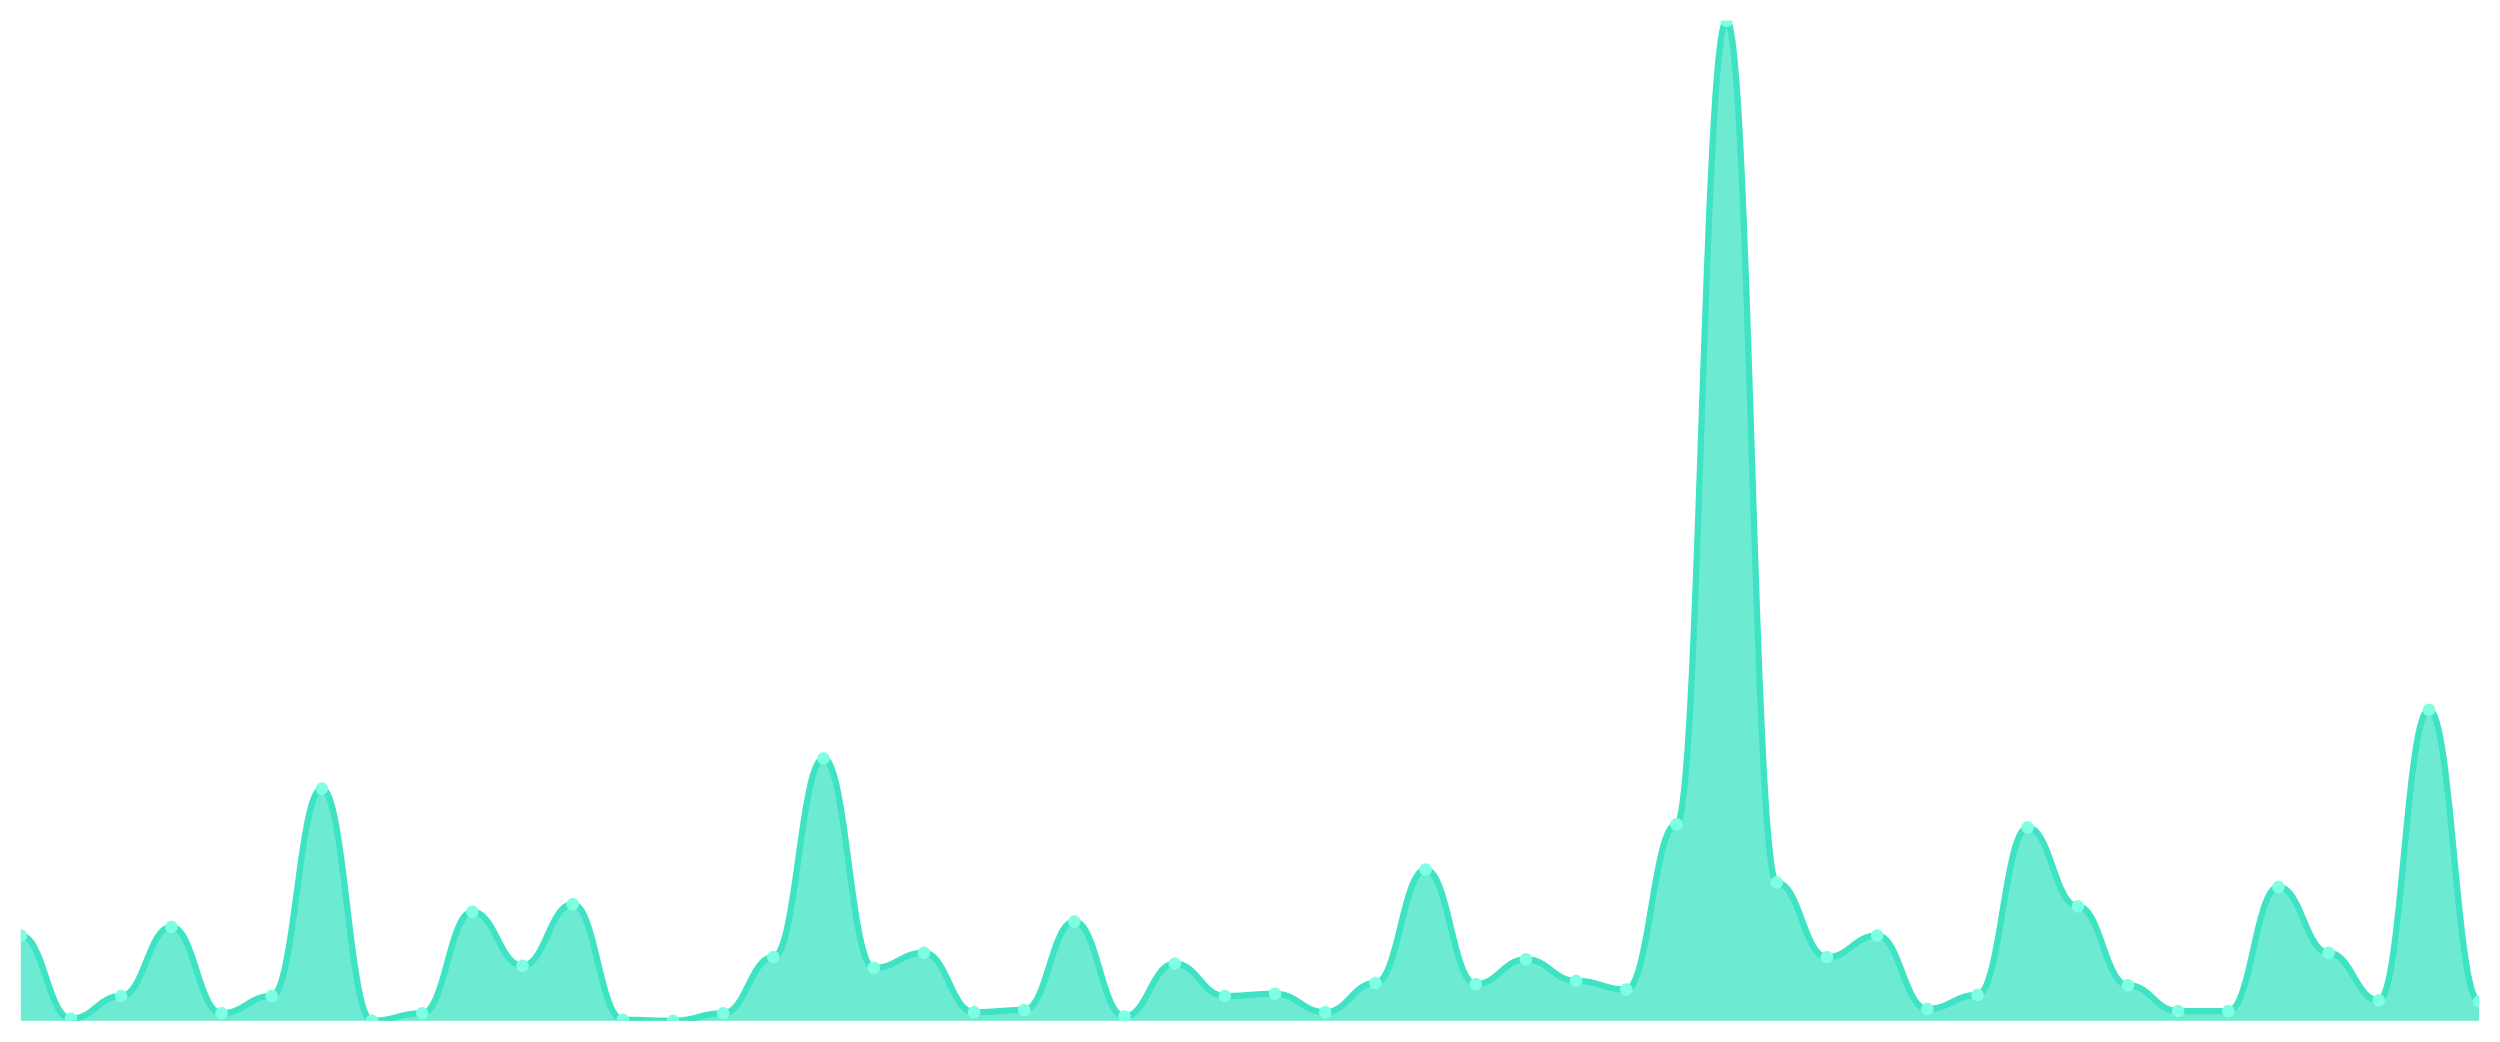
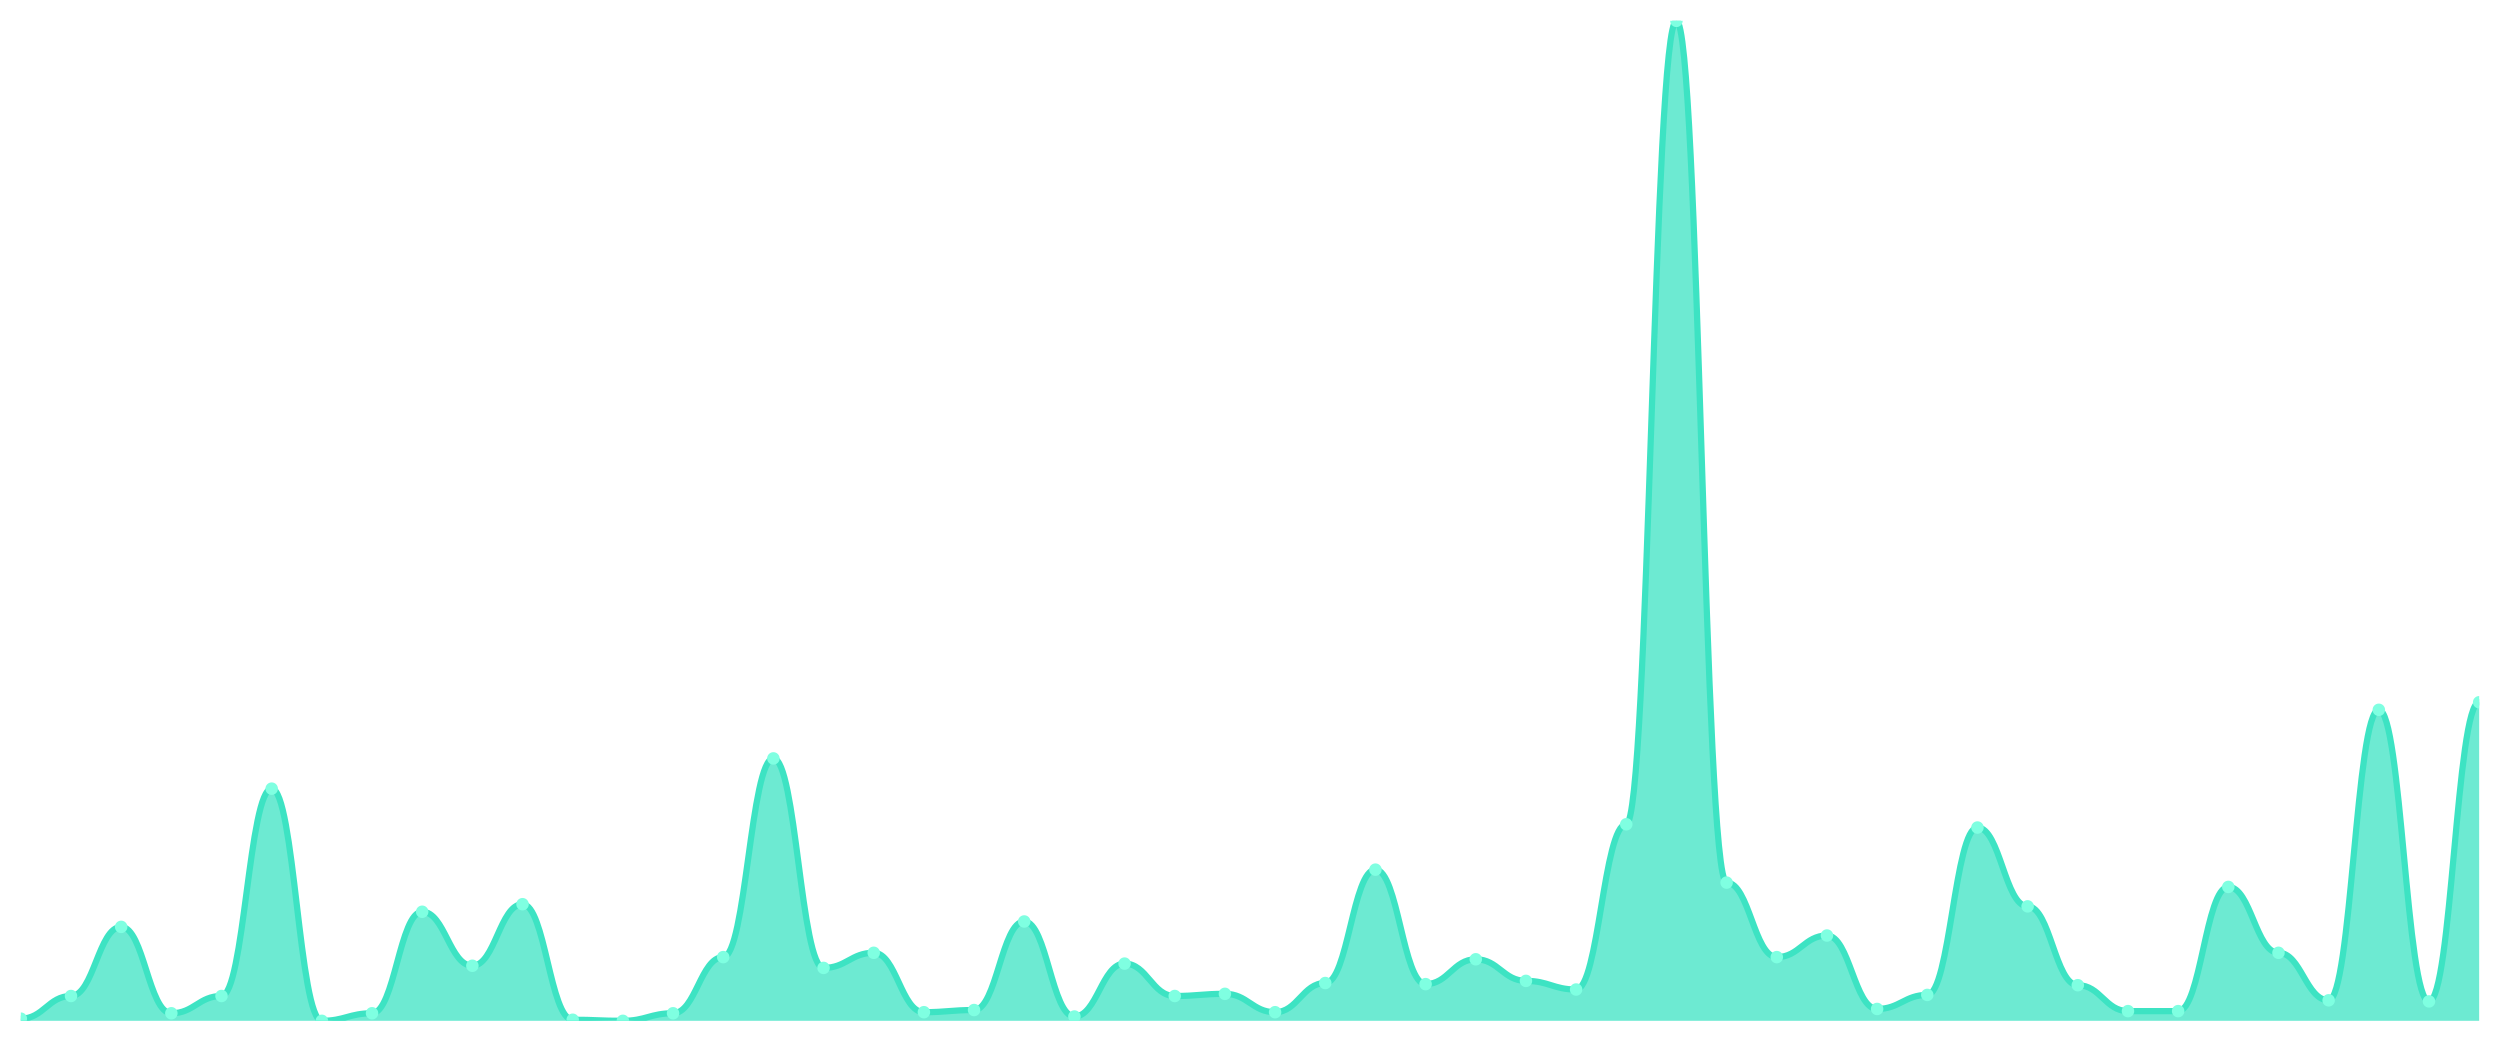
<svg xmlns="http://www.w3.org/2000/svg" viewBox="0 0 1200 500" width="1200" height="500">
  <defs>
    <clipPath id="c">
      <rect x="10" y="10" width="1180" height="480" />
    </clipPath>
  </defs>
  <rect width="1200" height="500" fill="none" />
  <g clip-path="url(#c)">
-     <path d="M 10,490 L 10,449.05 C 20.837,449.05 23.245,488.963 34.082,488.963 C 44.918,488.963 47.327,478.078 58.163,478.078 C 69,478.078 71.408,444.903 82.245,444.903 C 93.082,444.903 95.49,486.371 106.327,486.371 C 117.163,486.371 119.571,478.078 130.408,478.078 C 141.245,478.078 143.653,378.553 154.49,378.553 C 165.327,378.553 167.735,490 178.571,490 C 189.408,490 191.816,486.371 202.653,486.371 C 213.49,486.371 215.898,437.646 226.735,437.646 C 237.571,437.646 239.98,463.564 250.816,463.564 C 261.653,463.564 264.061,434.017 274.898,434.017 C 285.735,434.017 288.143,489.482 298.98,489.482 C 309.816,489.482 312.224,490 323.061,490 C 333.898,490 336.306,486.371 347.143,486.371 C 357.98,486.371 360.388,459.417 371.224,459.417 C 382.061,459.417 384.469,364.039 395.306,364.039 C 406.143,364.039 408.551,464.6 419.388,464.6 C 430.224,464.6 432.633,457.343 443.469,457.343 C 454.306,457.343 456.714,485.853 467.551,485.853 C 478.388,485.853 480.796,484.816 491.633,484.816 C 502.469,484.816 504.878,442.311 515.714,442.311 C 526.551,442.311 528.959,487.927 539.796,487.927 C 550.633,487.927 553.041,462.527 563.878,462.527 C 574.714,462.527 577.122,478.078 587.959,478.078 C 598.796,478.078 601.204,477.041 612.041,477.041 C 622.878,477.041 625.286,485.853 636.122,485.853 C 646.959,485.853 649.367,471.857 660.204,471.857 C 671.041,471.857 673.449,417.43 684.286,417.43 C 695.122,417.43 697.531,472.376 708.367,472.376 C 719.204,472.376 721.612,460.454 732.449,460.454 C 743.286,460.454 745.694,470.821 756.531,470.821 C 767.367,470.821 769.776,474.968 780.612,474.968 C 791.449,474.968 793.857,395.659 804.694,395.659 C 815.531,395.659 817.939,10 828.776,10 C 839.612,10 842.02,423.65 852.857,423.65 C 863.694,423.65 866.102,459.417 876.939,459.417 C 887.776,459.417 890.184,449.05 901.02,449.05 C 911.857,449.05 914.265,484.298 925.102,484.298 C 935.939,484.298 938.347,477.559 949.184,477.559 C 960.02,477.559 962.429,397.214 973.265,397.214 C 984.102,397.214 986.51,435.054 997.347,435.054 C 1008.184,435.054 1010.592,472.894 1021.429,472.894 C 1032.265,472.894 1034.673,485.335 1045.51,485.335 C 1056.347,485.335 1058.755,485.335 1069.592,485.335 C 1080.429,485.335 1082.837,425.724 1093.673,425.724 C 1104.51,425.724 1106.918,457.343 1117.755,457.343 C 1128.592,457.343 1131,480.151 1141.837,480.151 C 1152.673,480.151 1155.082,340.713 1165.918,340.713 C 1176.755,340.713 1179.163,480.67 1190,480.67 L 1190,490 Z" fill="rgba(61,227,195,0.75)" />
-     <path d="M 10,449.05 C 20.837,449.05 23.245,488.963 34.082,488.963 C 44.918,488.963 47.327,478.078 58.163,478.078 C 69,478.078 71.408,444.903 82.245,444.903 C 93.082,444.903 95.49,486.371 106.327,486.371 C 117.163,486.371 119.571,478.078 130.408,478.078 C 141.245,478.078 143.653,378.553 154.49,378.553 C 165.327,378.553 167.735,490 178.571,490 C 189.408,490 191.816,486.371 202.653,486.371 C 213.49,486.371 215.898,437.646 226.735,437.646 C 237.571,437.646 239.98,463.564 250.816,463.564 C 261.653,463.564 264.061,434.017 274.898,434.017 C 285.735,434.017 288.143,489.482 298.98,489.482 C 309.816,489.482 312.224,490 323.061,490 C 333.898,490 336.306,486.371 347.143,486.371 C 357.98,486.371 360.388,459.417 371.224,459.417 C 382.061,459.417 384.469,364.039 395.306,364.039 C 406.143,364.039 408.551,464.6 419.388,464.6 C 430.224,464.6 432.633,457.343 443.469,457.343 C 454.306,457.343 456.714,485.853 467.551,485.853 C 478.388,485.853 480.796,484.816 491.633,484.816 C 502.469,484.816 504.878,442.311 515.714,442.311 C 526.551,442.311 528.959,487.927 539.796,487.927 C 550.633,487.927 553.041,462.527 563.878,462.527 C 574.714,462.527 577.122,478.078 587.959,478.078 C 598.796,478.078 601.204,477.041 612.041,477.041 C 622.878,477.041 625.286,485.853 636.122,485.853 C 646.959,485.853 649.367,471.857 660.204,471.857 C 671.041,471.857 673.449,417.43 684.286,417.43 C 695.122,417.43 697.531,472.376 708.367,472.376 C 719.204,472.376 721.612,460.454 732.449,460.454 C 743.286,460.454 745.694,470.821 756.531,470.821 C 767.367,470.821 769.776,474.968 780.612,474.968 C 791.449,474.968 793.857,395.659 804.694,395.659 C 815.531,395.659 817.939,10 828.776,10 C 839.612,10 842.02,423.65 852.857,423.65 C 863.694,423.65 866.102,459.417 876.939,459.417 C 887.776,459.417 890.184,449.05 901.02,449.05 C 911.857,449.05 914.265,484.298 925.102,484.298 C 935.939,484.298 938.347,477.559 949.184,477.559 C 960.02,477.559 962.429,397.214 973.265,397.214 C 984.102,397.214 986.51,435.054 997.347,435.054 C 1008.184,435.054 1010.592,472.894 1021.429,472.894 C 1032.265,472.894 1034.673,485.335 1045.51,485.335 C 1056.347,485.335 1058.755,485.335 1069.592,485.335 C 1080.429,485.335 1082.837,425.724 1093.673,425.724 C 1104.51,425.724 1106.918,457.343 1117.755,457.343 C 1128.592,457.343 1131,480.151 1141.837,480.151 C 1152.673,480.151 1155.082,340.713 1165.918,340.713 C 1176.755,340.713 1179.163,480.67 1190,480.67" fill="none" stroke="#3de3c3" stroke-width="3" stroke-linecap="round" stroke-linejoin="round" />
-     <circle cx="10" cy="449.05" r="3" fill="#7fffe1" />
-     <circle cx="34.082" cy="488.963" r="3" fill="#7fffe1" />
-     <circle cx="58.163" cy="478.078" r="3" fill="#7fffe1" />
-     <circle cx="82.245" cy="444.903" r="3" fill="#7fffe1" />
-     <circle cx="106.327" cy="486.371" r="3" fill="#7fffe1" />
-     <circle cx="130.408" cy="478.078" r="3" fill="#7fffe1" />
-     <circle cx="154.49" cy="378.553" r="3" fill="#7fffe1" />
-     <circle cx="178.571" cy="490" r="3" fill="#7fffe1" />
-     <circle cx="202.653" cy="486.371" r="3" fill="#7fffe1" />
-     <circle cx="226.735" cy="437.646" r="3" fill="#7fffe1" />
-     <circle cx="250.816" cy="463.564" r="3" fill="#7fffe1" />
-     <circle cx="274.898" cy="434.017" r="3" fill="#7fffe1" />
-     <circle cx="298.98" cy="489.482" r="3" fill="#7fffe1" />
-     <circle cx="323.061" cy="490" r="3" fill="#7fffe1" />
-     <circle cx="347.143" cy="486.371" r="3" fill="#7fffe1" />
-     <circle cx="371.224" cy="459.417" r="3" fill="#7fffe1" />
-     <circle cx="395.306" cy="364.039" r="3" fill="#7fffe1" />
-     <circle cx="419.388" cy="464.6" r="3" fill="#7fffe1" />
-     <circle cx="443.469" cy="457.343" r="3" fill="#7fffe1" />
-     <circle cx="467.551" cy="485.853" r="3" fill="#7fffe1" />
-     <circle cx="491.633" cy="484.816" r="3" fill="#7fffe1" />
-     <circle cx="515.714" cy="442.311" r="3" fill="#7fffe1" />
-     <circle cx="539.796" cy="487.927" r="3" fill="#7fffe1" />
-     <circle cx="563.878" cy="462.527" r="3" fill="#7fffe1" />
-     <circle cx="587.959" cy="478.078" r="3" fill="#7fffe1" />
-     <circle cx="612.041" cy="477.041" r="3" fill="#7fffe1" />
-     <circle cx="636.122" cy="485.853" r="3" fill="#7fffe1" />
-     <circle cx="660.204" cy="471.857" r="3" fill="#7fffe1" />
-     <circle cx="684.286" cy="417.43" r="3" fill="#7fffe1" />
-     <circle cx="708.367" cy="472.376" r="3" fill="#7fffe1" />
-     <circle cx="732.449" cy="460.454" r="3" fill="#7fffe1" />
-     <circle cx="756.531" cy="470.821" r="3" fill="#7fffe1" />
-     <circle cx="780.612" cy="474.968" r="3" fill="#7fffe1" />
-     <circle cx="804.694" cy="395.659" r="3" fill="#7fffe1" />
-     <circle cx="828.776" cy="10" r="3" fill="#7fffe1" />
-     <circle cx="852.857" cy="423.65" r="3" fill="#7fffe1" />
-     <circle cx="876.939" cy="459.417" r="3" fill="#7fffe1" />
-     <circle cx="901.02" cy="449.05" r="3" fill="#7fffe1" />
-     <circle cx="925.102" cy="484.298" r="3" fill="#7fffe1" />
-     <circle cx="949.184" cy="477.559" r="3" fill="#7fffe1" />
-     <circle cx="973.265" cy="397.214" r="3" fill="#7fffe1" />
-     <circle cx="997.347" cy="435.054" r="3" fill="#7fffe1" />
-     <circle cx="1021.429" cy="472.894" r="3" fill="#7fffe1" />
+     <path d="M 10,490 L 10,488.963 C 20.837,488.963 23.245,478.078 34.082,478.078 C 44.918,478.078 47.327,444.903 58.163,444.903 C 69,444.903 71.408,486.371 82.245,486.371 C 93.082,486.371 95.49,478.078 106.327,478.078 C 117.163,478.078 119.571,378.553 130.408,378.553 C 141.245,378.553 143.653,490 154.49,490 C 165.327,490 167.735,486.371 178.571,486.371 C 189.408,486.371 191.816,437.646 202.653,437.646 C 213.49,437.646 215.898,463.564 226.735,463.564 C 237.571,463.564 239.98,434.017 250.816,434.017 C 261.653,434.017 264.061,489.482 274.898,489.482 C 285.735,489.482 288.143,490 298.98,490 C 309.816,490 312.224,486.371 323.061,486.371 C 333.898,486.371 336.306,459.417 347.143,459.417 C 357.98,459.417 360.388,364.039 371.224,364.039 C 382.061,364.039 384.469,464.6 395.306,464.6 C 406.143,464.6 408.551,457.343 419.388,457.343 C 430.224,457.343 432.633,485.853 443.469,485.853 C 454.306,485.853 456.714,484.816 467.551,484.816 C 478.388,484.816 480.796,442.311 491.633,442.311 C 502.469,442.311 504.878,487.927 515.714,487.927 C 526.551,487.927 528.959,462.527 539.796,462.527 C 550.633,462.527 553.041,478.078 563.878,478.078 C 574.714,478.078 577.122,477.041 587.959,477.041 C 598.796,477.041 601.204,485.853 612.041,485.853 C 622.878,485.853 625.286,471.857 636.122,471.857 C 646.959,471.857 649.367,417.43 660.204,417.43 C 671.041,417.43 673.449,472.376 684.286,472.376 C 695.122,472.376 697.531,460.454 708.367,460.454 C 719.204,460.454 721.612,470.821 732.449,470.821 C 743.286,470.821 745.694,474.968 756.531,474.968 C 767.367,474.968 769.776,395.659 780.612,395.659 C 791.449,395.659 793.857,10 804.694,10 C 815.531,10 817.939,423.65 828.776,423.65 C 839.612,423.65 842.02,459.417 852.857,459.417 C 863.694,459.417 866.102,449.05 876.939,449.05 C 887.776,449.05 890.184,484.298 901.02,484.298 C 911.857,484.298 914.265,477.559 925.102,477.559 C 935.939,477.559 938.347,397.214 949.184,397.214 C 960.02,397.214 962.429,435.054 973.265,435.054 C 984.102,435.054 986.51,472.894 997.347,472.894 C 1008.184,472.894 1010.592,485.335 1021.429,485.335 C 1032.265,485.335 1034.673,485.335 1045.51,485.335 C 1056.347,485.335 1058.755,425.724 1069.592,425.724 C 1080.429,425.724 1082.837,457.343 1093.673,457.343 C 1104.51,457.343 1106.918,480.151 1117.755,480.151 C 1128.592,480.151 1131,340.713 1141.837,340.713 C 1152.673,340.713 1155.082,480.67 1165.918,480.67 C 1176.755,480.67 1179.163,337.084 1190,337.084 L 1190,490 Z" fill="rgba(61,227,195,0.75)" />
+     <path d="M 10,488.963 C 20.837,488.963 23.245,478.078 34.082,478.078 C 44.918,478.078 47.327,444.903 58.163,444.903 C 69,444.903 71.408,486.371 82.245,486.371 C 93.082,486.371 95.49,478.078 106.327,478.078 C 117.163,478.078 119.571,378.553 130.408,378.553 C 141.245,378.553 143.653,490 154.49,490 C 165.327,490 167.735,486.371 178.571,486.371 C 189.408,486.371 191.816,437.646 202.653,437.646 C 213.49,437.646 215.898,463.564 226.735,463.564 C 237.571,463.564 239.98,434.017 250.816,434.017 C 261.653,434.017 264.061,489.482 274.898,489.482 C 285.735,489.482 288.143,490 298.98,490 C 309.816,490 312.224,486.371 323.061,486.371 C 333.898,486.371 336.306,459.417 347.143,459.417 C 357.98,459.417 360.388,364.039 371.224,364.039 C 382.061,364.039 384.469,464.6 395.306,464.6 C 406.143,464.6 408.551,457.343 419.388,457.343 C 430.224,457.343 432.633,485.853 443.469,485.853 C 454.306,485.853 456.714,484.816 467.551,484.816 C 478.388,484.816 480.796,442.311 491.633,442.311 C 502.469,442.311 504.878,487.927 515.714,487.927 C 526.551,487.927 528.959,462.527 539.796,462.527 C 550.633,462.527 553.041,478.078 563.878,478.078 C 574.714,478.078 577.122,477.041 587.959,477.041 C 598.796,477.041 601.204,485.853 612.041,485.853 C 622.878,485.853 625.286,471.857 636.122,471.857 C 646.959,471.857 649.367,417.43 660.204,417.43 C 671.041,417.43 673.449,472.376 684.286,472.376 C 695.122,472.376 697.531,460.454 708.367,460.454 C 719.204,460.454 721.612,470.821 732.449,470.821 C 743.286,470.821 745.694,474.968 756.531,474.968 C 767.367,474.968 769.776,395.659 780.612,395.659 C 791.449,395.659 793.857,10 804.694,10 C 815.531,10 817.939,423.65 828.776,423.65 C 839.612,423.65 842.02,459.417 852.857,459.417 C 863.694,459.417 866.102,449.05 876.939,449.05 C 887.776,449.05 890.184,484.298 901.02,484.298 C 911.857,484.298 914.265,477.559 925.102,477.559 C 935.939,477.559 938.347,397.214 949.184,397.214 C 960.02,397.214 962.429,435.054 973.265,435.054 C 984.102,435.054 986.51,472.894 997.347,472.894 C 1008.184,472.894 1010.592,485.335 1021.429,485.335 C 1032.265,485.335 1034.673,485.335 1045.51,485.335 C 1056.347,485.335 1058.755,425.724 1069.592,425.724 C 1080.429,425.724 1082.837,457.343 1093.673,457.343 C 1104.51,457.343 1106.918,480.151 1117.755,480.151 C 1128.592,480.151 1131,340.713 1141.837,340.713 C 1152.673,340.713 1155.082,480.67 1165.918,480.67 C 1176.755,480.67 1179.163,337.084 1190,337.084" fill="none" stroke="#3de3c3" stroke-width="3" stroke-linecap="round" stroke-linejoin="round" />
+     <circle cx="10" cy="488.963" r="3" fill="#7fffe1" />
+     <circle cx="34.082" cy="478.078" r="3" fill="#7fffe1" />
+     <circle cx="58.163" cy="444.903" r="3" fill="#7fffe1" />
+     <circle cx="82.245" cy="486.371" r="3" fill="#7fffe1" />
+     <circle cx="106.327" cy="478.078" r="3" fill="#7fffe1" />
+     <circle cx="130.408" cy="378.553" r="3" fill="#7fffe1" />
+     <circle cx="154.49" cy="490" r="3" fill="#7fffe1" />
+     <circle cx="178.571" cy="486.371" r="3" fill="#7fffe1" />
+     <circle cx="202.653" cy="437.646" r="3" fill="#7fffe1" />
+     <circle cx="226.735" cy="463.564" r="3" fill="#7fffe1" />
+     <circle cx="250.816" cy="434.017" r="3" fill="#7fffe1" />
+     <circle cx="274.898" cy="489.482" r="3" fill="#7fffe1" />
+     <circle cx="298.98" cy="490" r="3" fill="#7fffe1" />
+     <circle cx="323.061" cy="486.371" r="3" fill="#7fffe1" />
+     <circle cx="347.143" cy="459.417" r="3" fill="#7fffe1" />
+     <circle cx="371.224" cy="364.039" r="3" fill="#7fffe1" />
+     <circle cx="395.306" cy="464.6" r="3" fill="#7fffe1" />
+     <circle cx="419.388" cy="457.343" r="3" fill="#7fffe1" />
+     <circle cx="443.469" cy="485.853" r="3" fill="#7fffe1" />
+     <circle cx="467.551" cy="484.816" r="3" fill="#7fffe1" />
+     <circle cx="491.633" cy="442.311" r="3" fill="#7fffe1" />
+     <circle cx="515.714" cy="487.927" r="3" fill="#7fffe1" />
+     <circle cx="539.796" cy="462.527" r="3" fill="#7fffe1" />
+     <circle cx="563.878" cy="478.078" r="3" fill="#7fffe1" />
+     <circle cx="587.959" cy="477.041" r="3" fill="#7fffe1" />
+     <circle cx="612.041" cy="485.853" r="3" fill="#7fffe1" />
+     <circle cx="636.122" cy="471.857" r="3" fill="#7fffe1" />
+     <circle cx="660.204" cy="417.43" r="3" fill="#7fffe1" />
+     <circle cx="684.286" cy="472.376" r="3" fill="#7fffe1" />
+     <circle cx="708.367" cy="460.454" r="3" fill="#7fffe1" />
+     <circle cx="732.449" cy="470.821" r="3" fill="#7fffe1" />
+     <circle cx="756.531" cy="474.968" r="3" fill="#7fffe1" />
+     <circle cx="780.612" cy="395.659" r="3" fill="#7fffe1" />
+     <circle cx="804.694" cy="10" r="3" fill="#7fffe1" />
+     <circle cx="828.776" cy="423.65" r="3" fill="#7fffe1" />
+     <circle cx="852.857" cy="459.417" r="3" fill="#7fffe1" />
+     <circle cx="876.939" cy="449.05" r="3" fill="#7fffe1" />
+     <circle cx="901.02" cy="484.298" r="3" fill="#7fffe1" />
+     <circle cx="925.102" cy="477.559" r="3" fill="#7fffe1" />
+     <circle cx="949.184" cy="397.214" r="3" fill="#7fffe1" />
+     <circle cx="973.265" cy="435.054" r="3" fill="#7fffe1" />
+     <circle cx="997.347" cy="472.894" r="3" fill="#7fffe1" />
+     <circle cx="1021.429" cy="485.335" r="3" fill="#7fffe1" />
    <circle cx="1045.51" cy="485.335" r="3" fill="#7fffe1" />
-     <circle cx="1069.592" cy="485.335" r="3" fill="#7fffe1" />
-     <circle cx="1093.673" cy="425.724" r="3" fill="#7fffe1" />
-     <circle cx="1117.755" cy="457.343" r="3" fill="#7fffe1" />
-     <circle cx="1141.837" cy="480.151" r="3" fill="#7fffe1" />
-     <circle cx="1165.918" cy="340.713" r="3" fill="#7fffe1" />
-     <circle cx="1190" cy="480.67" r="3" fill="#7fffe1" />
+     <circle cx="1069.592" cy="425.724" r="3" fill="#7fffe1" />
+     <circle cx="1093.673" cy="457.343" r="3" fill="#7fffe1" />
+     <circle cx="1117.755" cy="480.151" r="3" fill="#7fffe1" />
+     <circle cx="1141.837" cy="340.713" r="3" fill="#7fffe1" />
+     <circle cx="1165.918" cy="480.67" r="3" fill="#7fffe1" />
+     <circle cx="1190" cy="337.084" r="3" fill="#7fffe1" />
  </g>
</svg>
